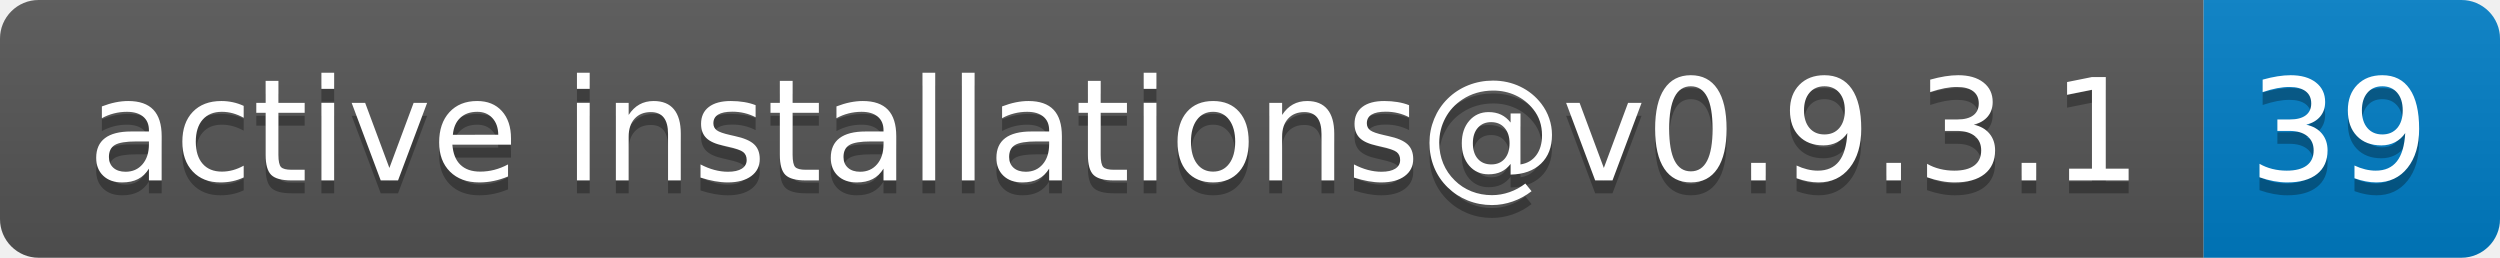
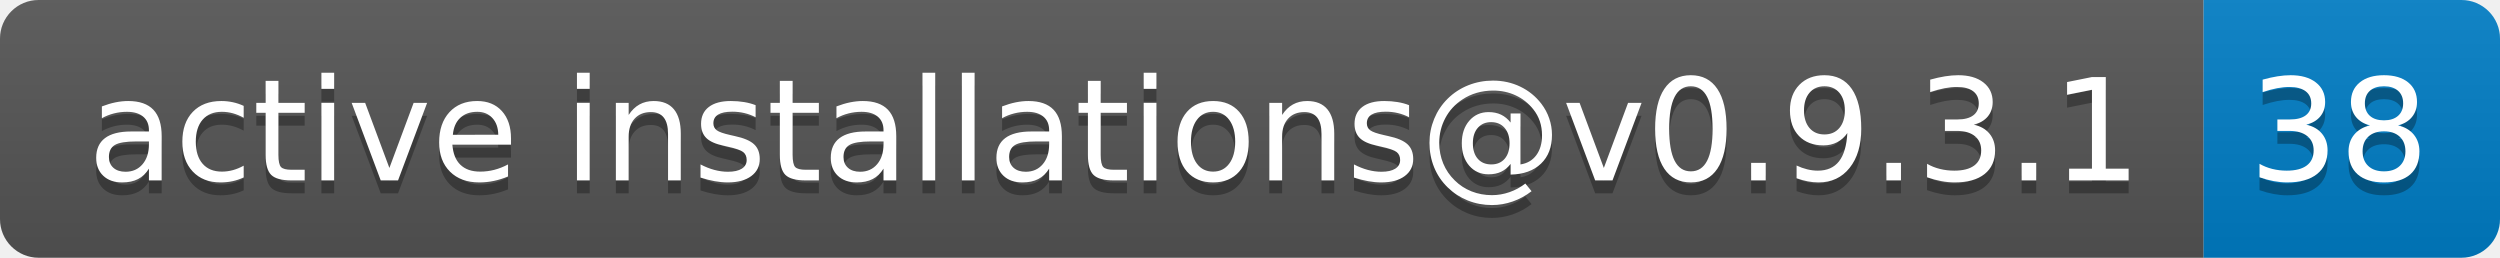
- <svg xmlns="http://www.w3.org/2000/svg" width="194" height="20" role="img" aria-label="active installations@v0.9.3.1: 39">
+ <svg xmlns="http://www.w3.org/2000/svg" width="194" height="20" role="img" aria-label="active installations@v0.9.3.1: 38">
  <linearGradient id="s" x2="0" y2="100%">
    <stop offset="0" stop-color="#bbb" stop-opacity=".1" />
    <stop offset="1" stop-opacity=".1" />
  </linearGradient>
  <clipPath id="r">
    <rect width="194" height="20" rx="3" fill="#fff" />
  </clipPath>
  <g clip-path="url(#r)">
    <rect width="171" height="20" fill="#555" />
    <rect x="171" width="23" height="20" fill="#007ec6" />
    <rect width="194" height="20" fill="url(#s)" />
  </g>
  <g fill="#fff" text-anchor="middle" font-family="Verdana,Geneva,DejaVu Sans,sans-serif" text-rendering="geometricPrecision" font-size="110">
    <text aria-hidden="true" x="865" y="150" fill="#010101" fill-opacity=".3" transform="scale(.1)" textLength="1610">active installations@v0.9.3.1</text>
    <text x="865" y="140" transform="scale(.1)" fill="#fff" textLength="1610">active installations@v0.9.3.1</text>
-     <text aria-hidden="true" x="1815" y="150" fill="#010101" fill-opacity=".3" transform="scale(.1)" textLength="130">39</text>
-     <text x="1815" y="140" transform="scale(.1)" fill="#fff" textLength="130">39</text>
+     <text aria-hidden="true" x="1815" y="150" fill="#010101" fill-opacity=".3" transform="scale(.1)" textLength="130">38</text>
+     <text x="1815" y="140" transform="scale(.1)" fill="#fff" textLength="130">38</text>
  </g>
</svg>
